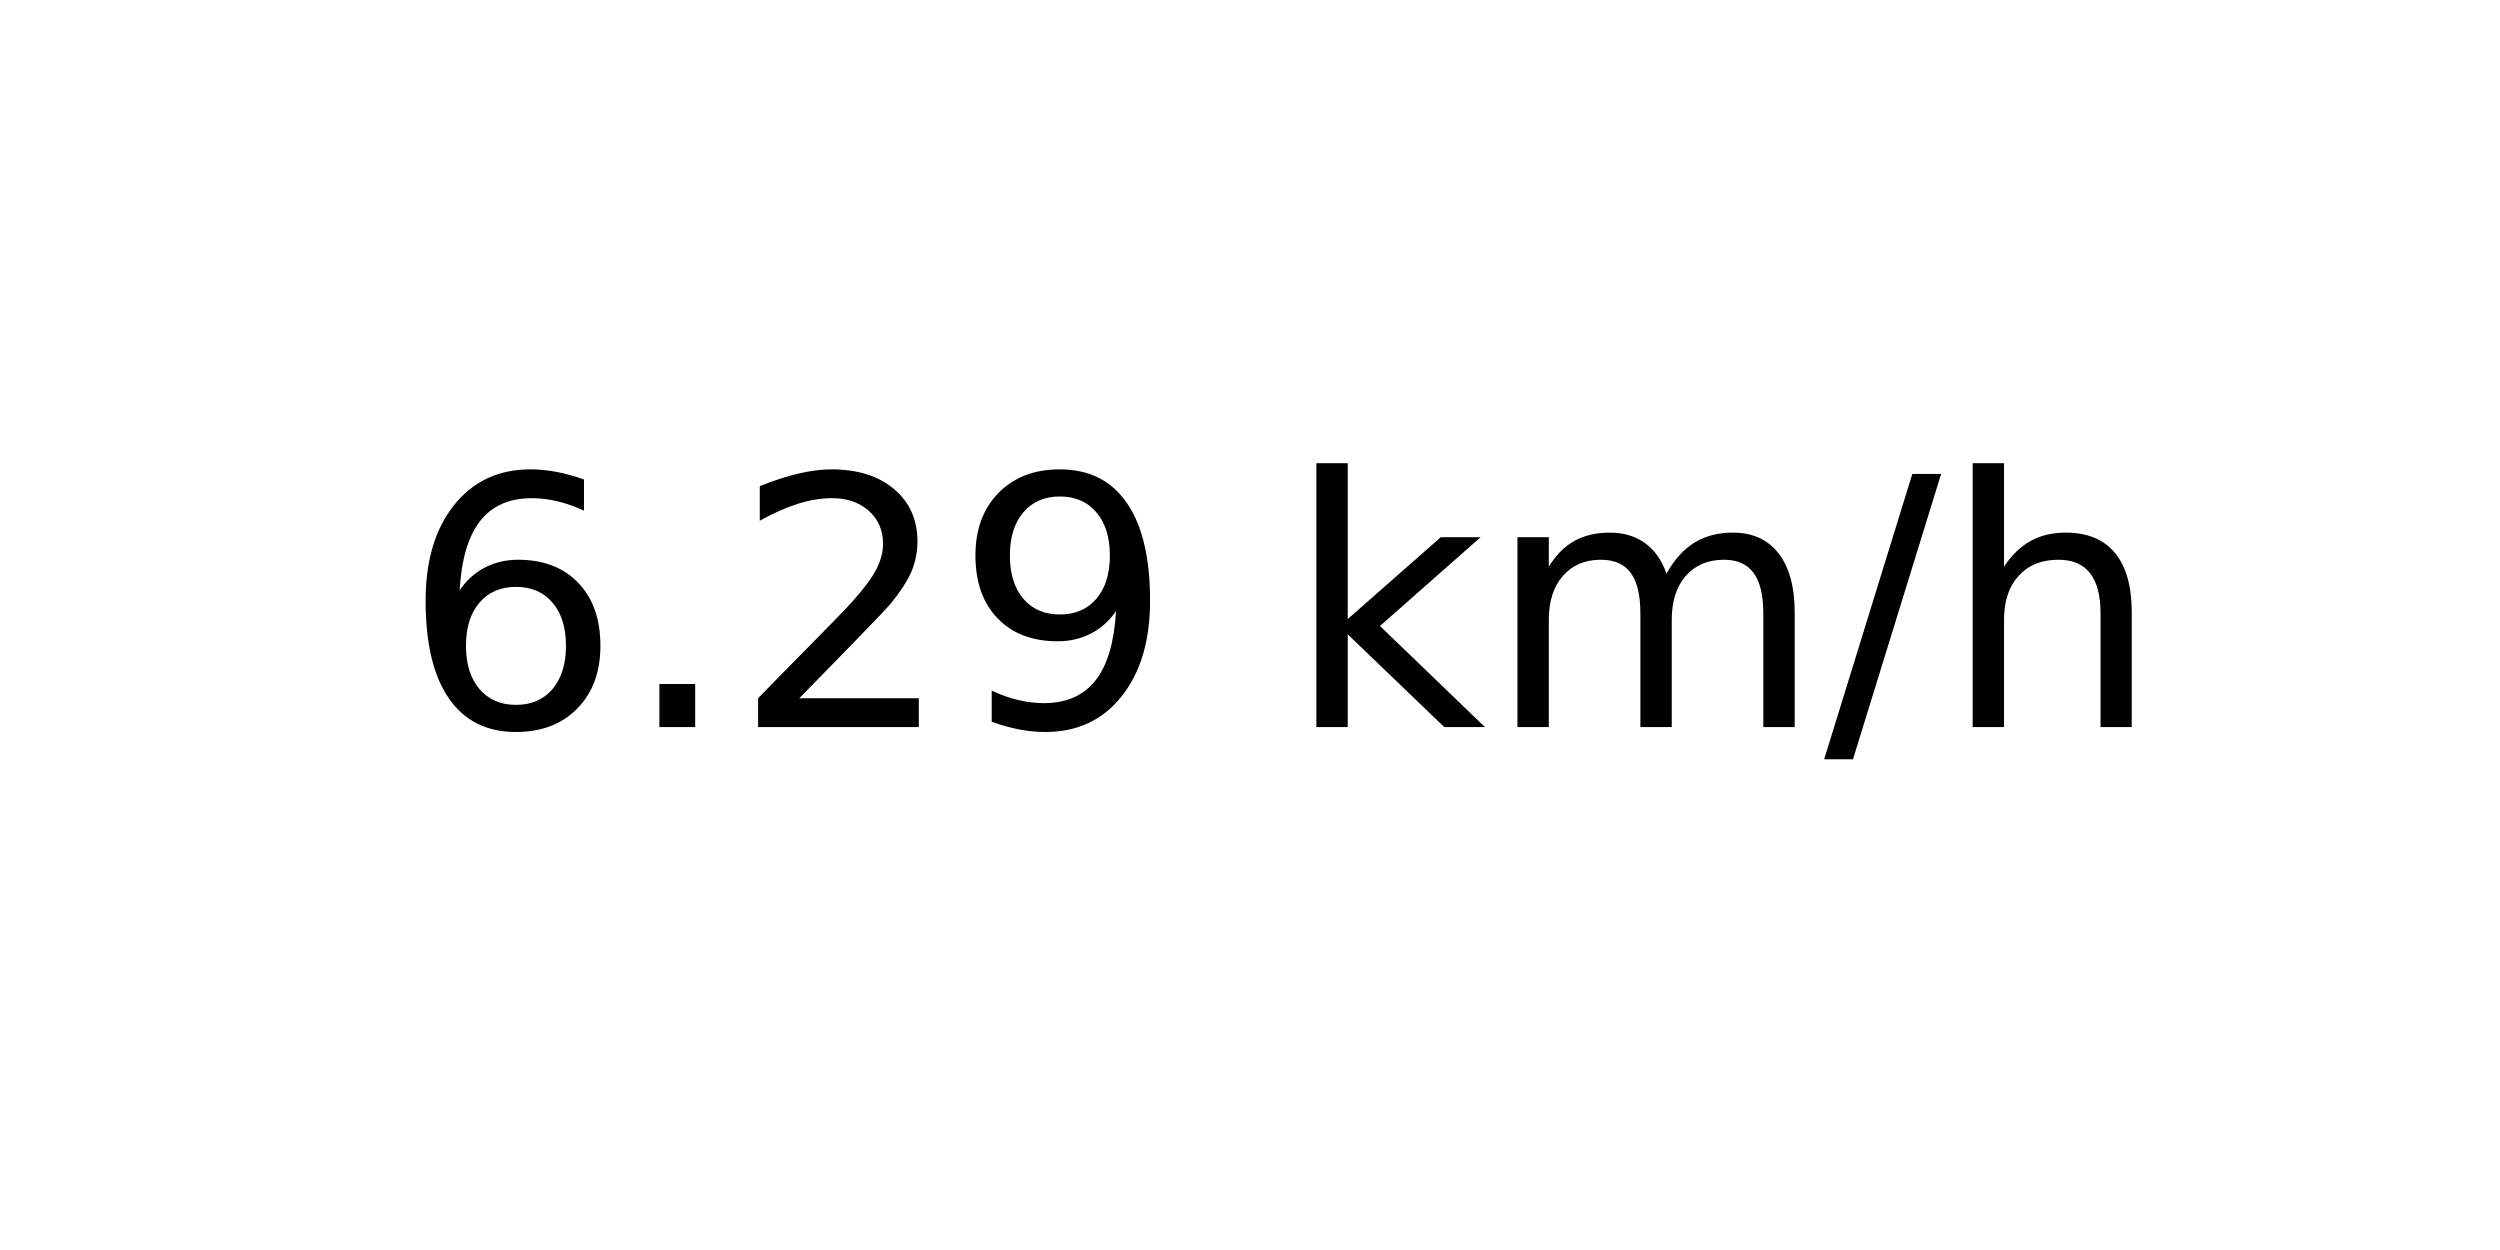
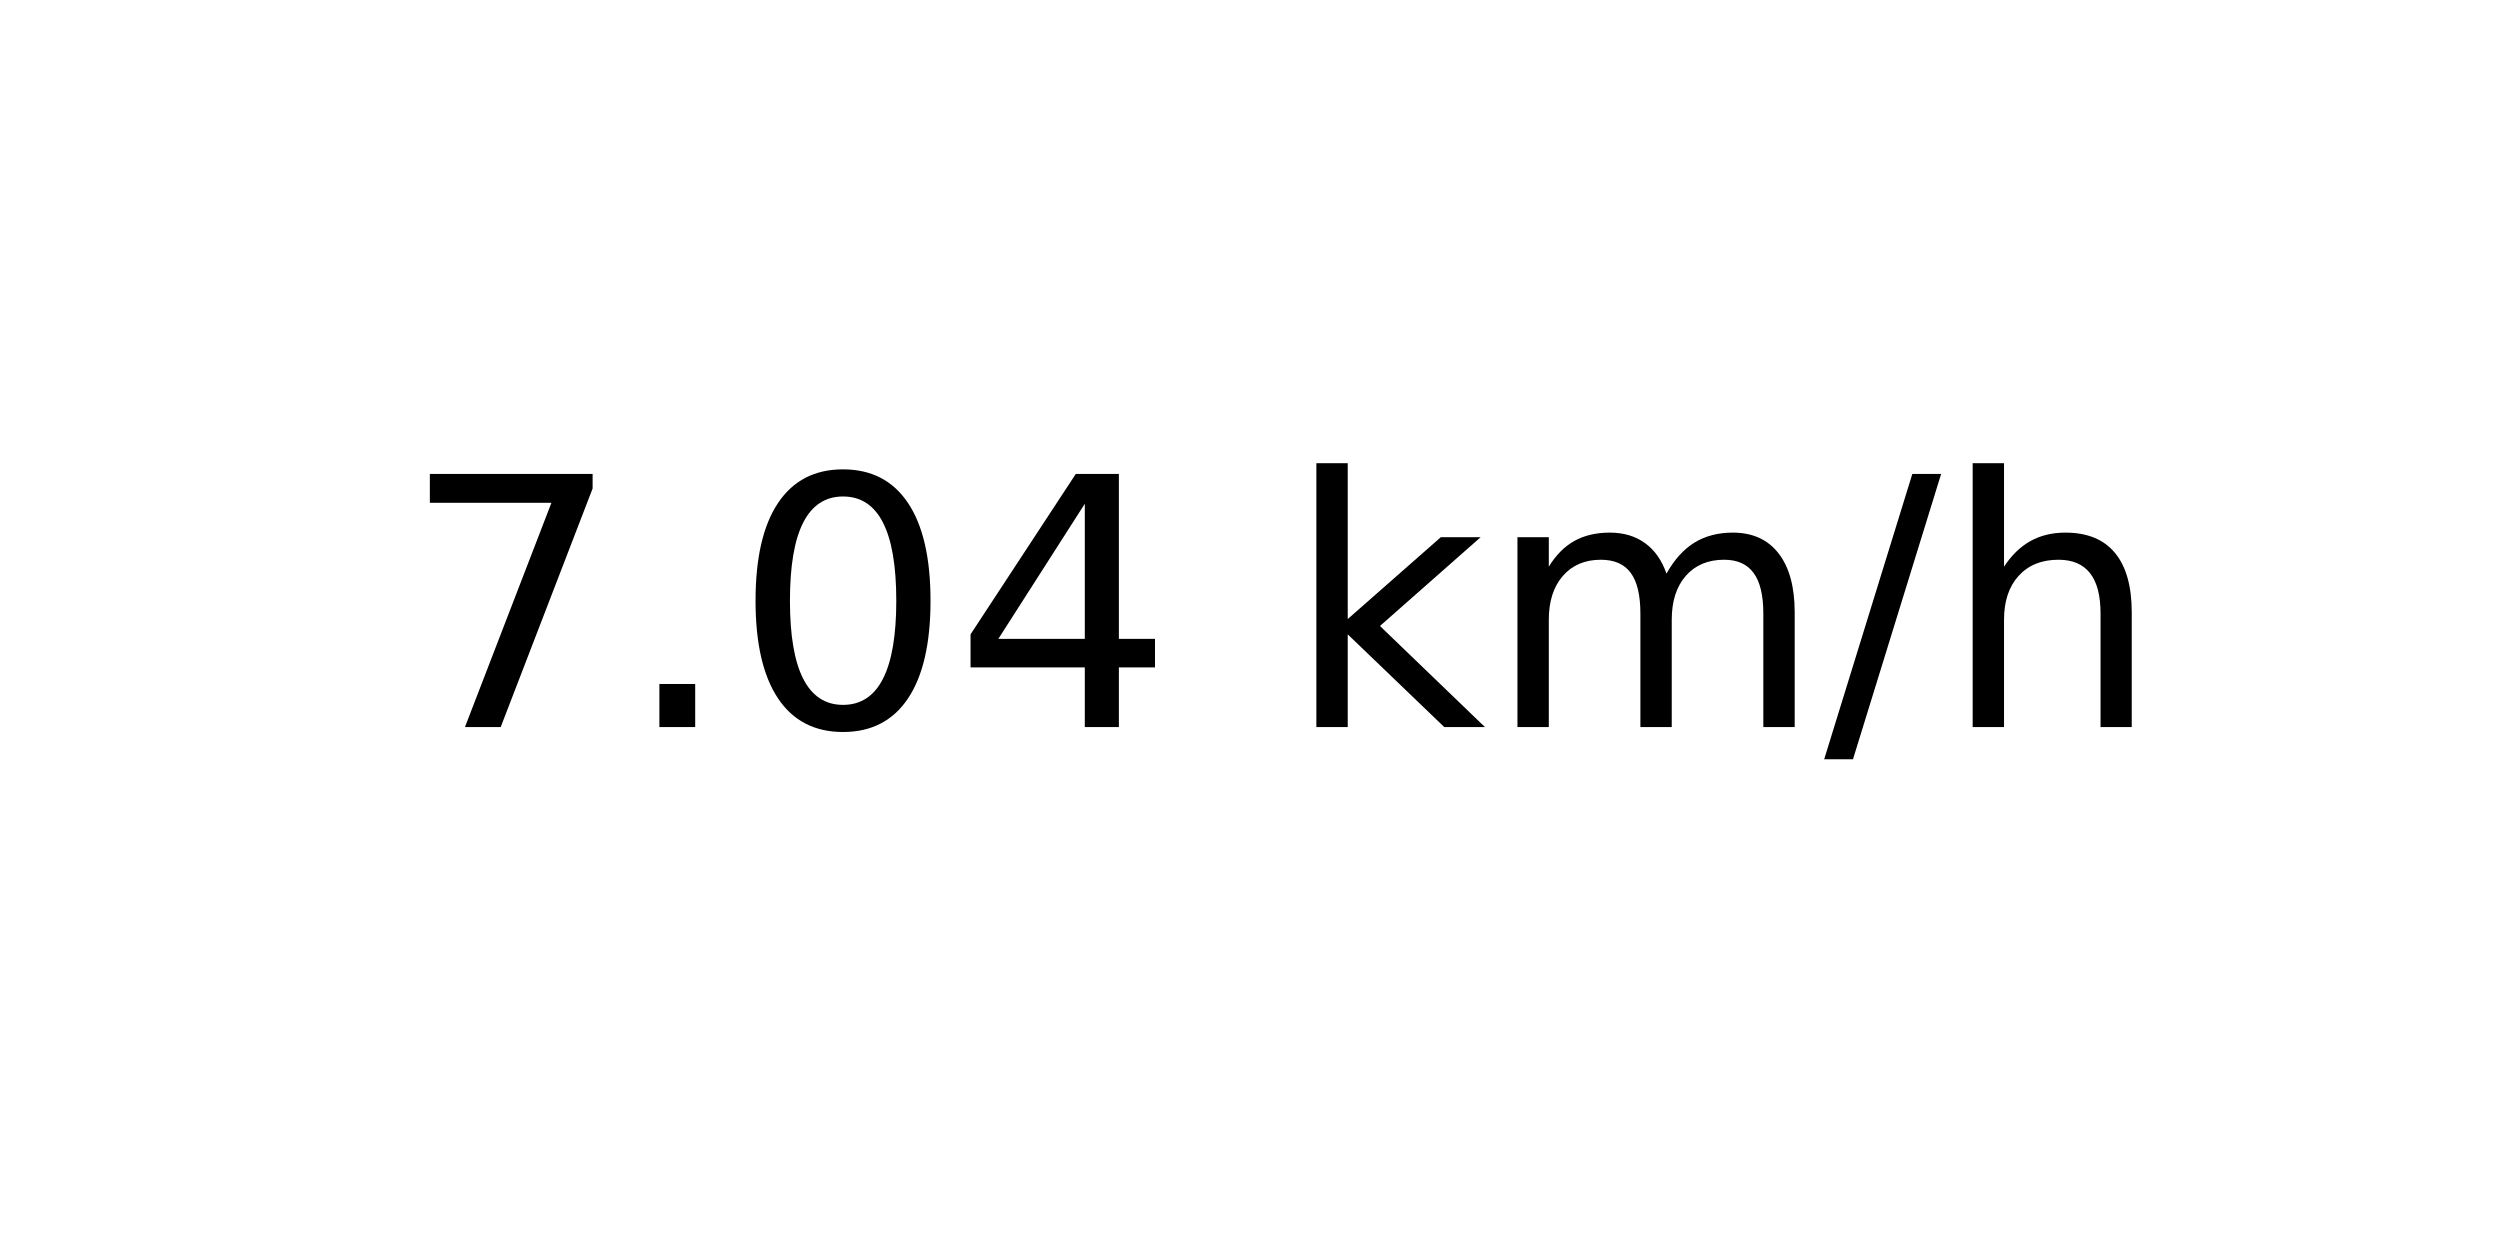
<svg xmlns="http://www.w3.org/2000/svg" xmlns:xlink="http://www.w3.org/1999/xlink" width="72pt" height="36pt" viewBox="0 0 72 36" version="1.1">
  <defs>
    <style type="text/css">*{stroke-linejoin: round; stroke-linecap: butt}</style>
  </defs>
  <g id="figure_1">
    <g id="axes_1">
      <g id="text_1">
        <g transform="translate(11.55937 20.93937) scale(0.1 -0.1)">
          <defs>
-             <path id="DejaVuSans-36" d="M 2113 2584  Q 1688 2584 1439 2293  Q 1191 2003 1191 1497  Q 1191 994 1439 701  Q 1688 409 2113 409  Q 2538 409 2786 701  Q 3034 994 3034 1497  Q 3034 2003 2786 2293  Q 2538 2584 2113 2584  z M 3366 4563  L 3366 3988  Q 3128 4100 2886 4159  Q 2644 4219 2406 4219  Q 1781 4219 1451 3797  Q 1122 3375 1075 2522  Q 1259 2794 1537 2939  Q 1816 3084 2150 3084  Q 2853 3084 3261 2657  Q 3669 2231 3669 1497  Q 3669 778 3244 343  Q 2819 -91 2113 -91  Q 1303 -91 875 529  Q 447 1150 447 2328  Q 447 3434 972 4092  Q 1497 4750 2381 4750  Q 2619 4750 2861 4703  Q 3103 4656 3366 4563  z " transform="scale(0.015625)" />
+             <path id="DejaVuSans-37" d="M 525 4666  L 3525 4666  L 3525 4397  L 1831 0  L 1172 0  L 2766 4134  L 525 4134  L 525 4666  z " transform="scale(0.015625)" />
            <path id="DejaVuSans-2e" d="M 684 794  L 1344 794  L 1344 0  L 684 0  L 684 794  z " transform="scale(0.015625)" />
-             <path id="DejaVuSans-32" d="M 1228 531  L 3431 531  L 3431 0  L 469 0  L 469 531  Q 828 903 1448 1529  Q 2069 2156 2228 2338  Q 2531 2678 2651 2914  Q 2772 3150 2772 3378  Q 2772 3750 2511 3984  Q 2250 4219 1831 4219  Q 1534 4219 1204 4116  Q 875 4013 500 3803  L 500 4441  Q 881 4594 1212 4672  Q 1544 4750 1819 4750  Q 2544 4750 2975 4387  Q 3406 4025 3406 3419  Q 3406 3131 3298 2873  Q 3191 2616 2906 2266  Q 2828 2175 2409 1742  Q 1991 1309 1228 531  z " transform="scale(0.015625)" />
-             <path id="DejaVuSans-39" d="M 703 97  L 703 672  Q 941 559 1184 500  Q 1428 441 1663 441  Q 2288 441 2617 861  Q 2947 1281 2994 2138  Q 2813 1869 2534 1725  Q 2256 1581 1919 1581  Q 1219 1581 811 2004  Q 403 2428 403 3163  Q 403 3881 828 4315  Q 1253 4750 1959 4750  Q 2769 4750 3195 4129  Q 3622 3509 3622 2328  Q 3622 1225 3098 567  Q 2575 -91 1691 -91  Q 1453 -91 1209 -44  Q 966 3 703 97  z M 1959 2075  Q 2384 2075 2632 2365  Q 2881 2656 2881 3163  Q 2881 3666 2632 3958  Q 2384 4250 1959 4250  Q 1534 4250 1286 3958  Q 1038 3666 1038 3163  Q 1038 2656 1286 2365  Q 1534 2075 1959 2075  z " transform="scale(0.015625)" />
+             <path id="DejaVuSans-30" d="M 2034 4250  Q 1547 4250 1301 3770  Q 1056 3291 1056 2328  Q 1056 1369 1301 889  Q 1547 409 2034 409  Q 2525 409 2770 889  Q 3016 1369 3016 2328  Q 3016 3291 2770 3770  Q 2525 4250 2034 4250  z M 2034 4750  Q 2819 4750 3233 4129  Q 3647 3509 3647 2328  Q 3647 1150 3233 529  Q 2819 -91 2034 -91  Q 1250 -91 836 529  Q 422 1150 422 2328  Q 422 3509 836 4129  Q 1250 4750 2034 4750  z " transform="scale(0.015625)" />
+             <path id="DejaVuSans-34" d="M 2419 4116  L 825 1625  L 2419 1625  L 2419 4116  z M 2253 4666  L 3047 4666  L 3047 1625  L 3713 1625  L 3713 1100  L 3047 1100  L 3047 0  L 2419 0  L 2419 1100  L 313 1100  L 313 1709  L 2253 4666  z " transform="scale(0.015625)" />
            <path id="DejaVuSans-20" transform="scale(0.015625)" />
            <path id="DejaVuSans-6b" d="M 581 4863  L 1159 4863  L 1159 1991  L 2875 3500  L 3609 3500  L 1753 1863  L 3688 0  L 2938 0  L 1159 1709  L 1159 0  L 581 0  L 581 4863  z " transform="scale(0.015625)" />
            <path id="DejaVuSans-6d" d="M 3328 2828  Q 3544 3216 3844 3400  Q 4144 3584 4550 3584  Q 5097 3584 5394 3201  Q 5691 2819 5691 2113  L 5691 0  L 5113 0  L 5113 2094  Q 5113 2597 4934 2840  Q 4756 3084 4391 3084  Q 3944 3084 3684 2787  Q 3425 2491 3425 1978  L 3425 0  L 2847 0  L 2847 2094  Q 2847 2600 2669 2842  Q 2491 3084 2119 3084  Q 1678 3084 1418 2786  Q 1159 2488 1159 1978  L 1159 0  L 581 0  L 581 3500  L 1159 3500  L 1159 2956  Q 1356 3278 1631 3431  Q 1906 3584 2284 3584  Q 2666 3584 2933 3390  Q 3200 3197 3328 2828  z " transform="scale(0.015625)" />
            <path id="DejaVuSans-2f" d="M 1625 4666  L 2156 4666  L 531 -594  L 0 -594  L 1625 4666  z " transform="scale(0.015625)" />
            <path id="DejaVuSans-68" d="M 3513 2113  L 3513 0  L 2938 0  L 2938 2094  Q 2938 2591 2744 2837  Q 2550 3084 2163 3084  Q 1697 3084 1428 2787  Q 1159 2491 1159 1978  L 1159 0  L 581 0  L 581 4863  L 1159 4863  L 1159 2956  Q 1366 3272 1645 3428  Q 1925 3584 2291 3584  Q 2894 3584 3203 3211  Q 3513 2838 3513 2113  z " transform="scale(0.015625)" />
          </defs>
-           <use xlink:href="#DejaVuSans-36" />
+           <use xlink:href="#DejaVuSans-37" />
          <use xlink:href="#DejaVuSans-2e" x="63.623" />
-           <use xlink:href="#DejaVuSans-32" x="95.41" />
-           <use xlink:href="#DejaVuSans-39" x="159.033" />
+           <use xlink:href="#DejaVuSans-30" x="95.41" />
+           <use xlink:href="#DejaVuSans-34" x="159.033" />
          <use xlink:href="#DejaVuSans-20" x="222.656" />
          <use xlink:href="#DejaVuSans-6b" x="254.443" />
          <use xlink:href="#DejaVuSans-6d" x="312.354" />
          <use xlink:href="#DejaVuSans-2f" x="409.766" />
          <use xlink:href="#DejaVuSans-68" x="443.457" />
        </g>
      </g>
    </g>
  </g>
</svg>
